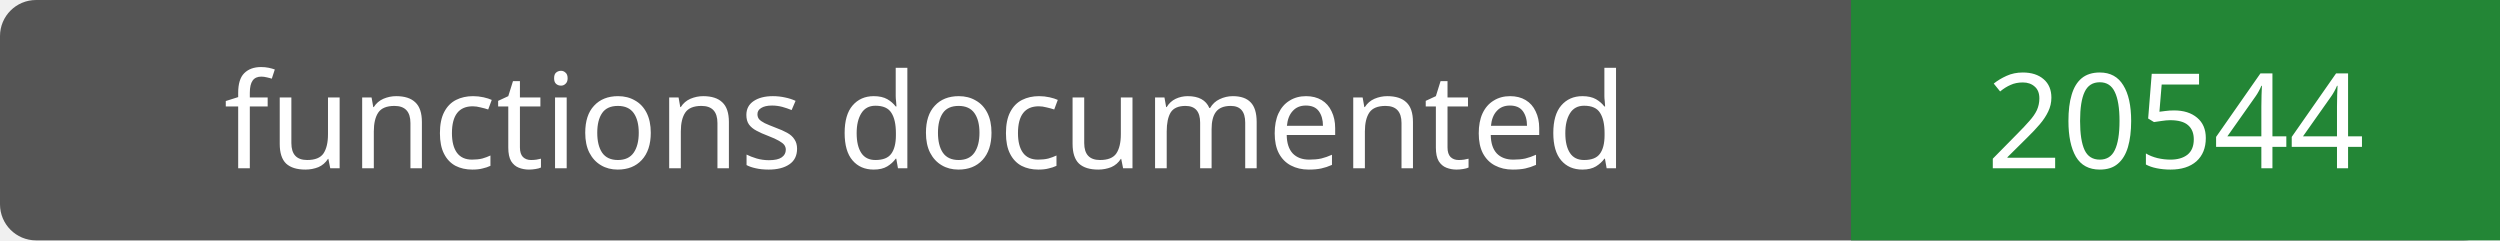
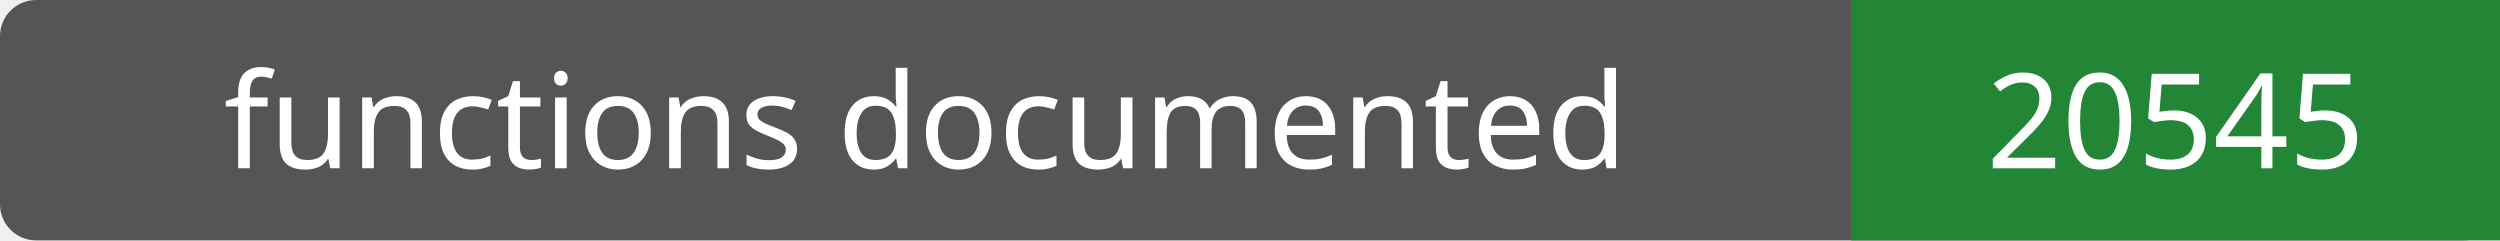
- <svg xmlns="http://www.w3.org/2000/svg" width="208" height="20" role="img" aria-label="functions documented: 20544">
+ <svg xmlns="http://www.w3.org/2000/svg" width="208" height="20" role="img" aria-label="functions documented: 20545">
  <rect width="208" height="20" rx="3" fill="#555" />
  <path fill="#238636" d="M154 0h54v20H154z" />
  <g fill="#fff" text-anchor="middle" font-family="Verdana,sans-serif" font-size="11">
    <text x="77.0" y="14">functions documented</text>
-     <text x="181.0" y="14">20544</text>
+     <text x="181.0" y="14">20545</text>
  </g>
</svg>
